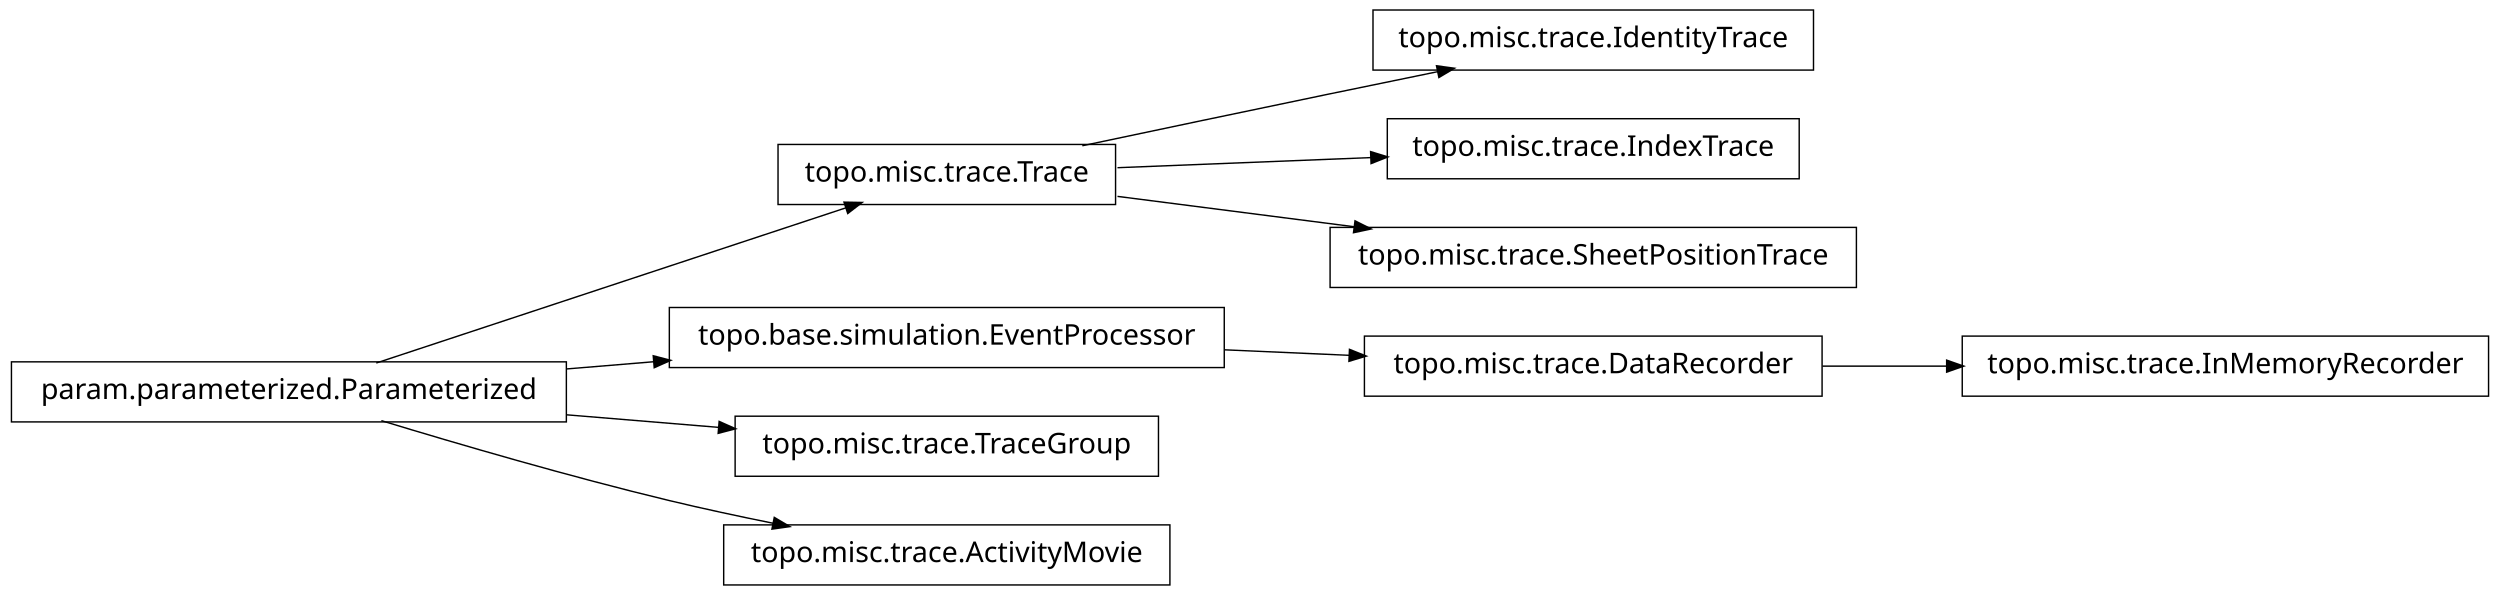
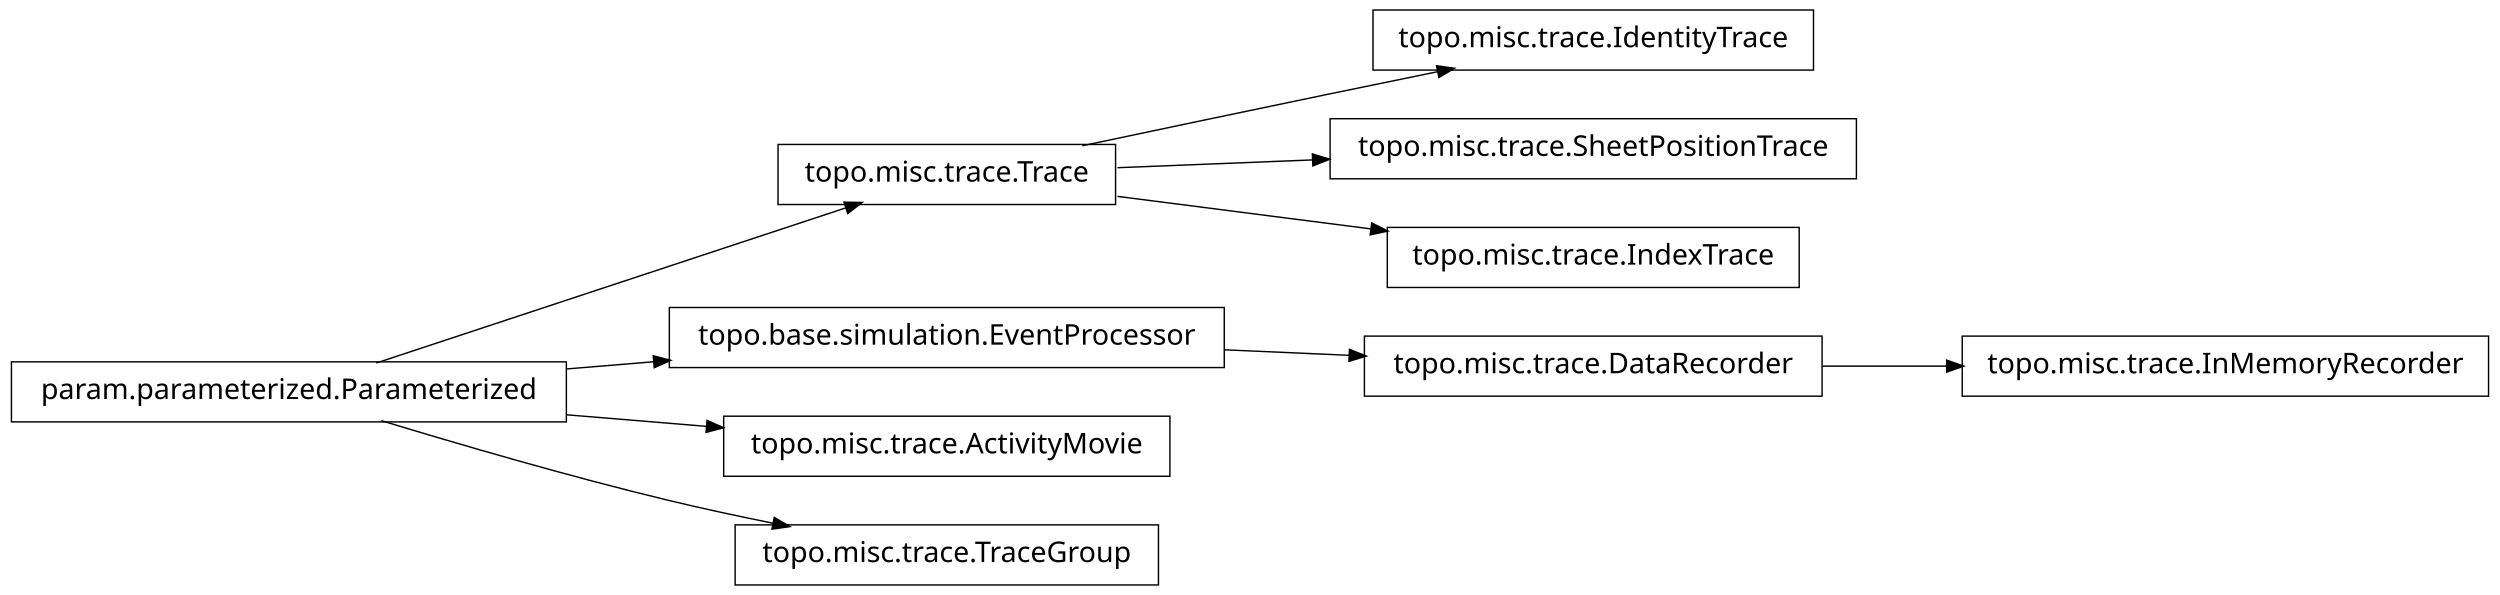
<svg xmlns="http://www.w3.org/2000/svg" width="874pt" height="208pt" viewBox="0.00 0.00 874.00 208.00">
  <g id="graph1" class="graph" transform="scale(1 1) rotate(0) translate(4 204)">
    <polygon fill="white" stroke="white" points="-4,5 -4,-204 871,-204 871,5 -4,5" />
    <g id="node1" class="node">
      <polygon fill="none" stroke="black" stroke-width="0.5" points="386,-153.5 268,-153.5 268,-132.5 386,-132.5 386,-153.5" />
      <text text-anchor="middle" x="327" y="-140.5" font-family="Vera" font-size="10.00">topo.misc.trace.Trace</text>
    </g>
-     <g id="node6" class="node">
+     <g id="node4" class="node">
      <polygon fill="none" stroke="black" stroke-width="0.5" points="630,-200.5 476,-200.5 476,-179.5 630,-179.5 630,-200.5" />
      <text text-anchor="middle" x="553" y="-187.5" font-family="Vera" font-size="10.00">topo.misc.trace.IdentityTrace</text>
    </g>
-     <g id="edge6" class="edge">
+     <g id="edge4" class="edge">
      <path fill="none" stroke="black" stroke-width="0.5" d="M374.383,-153.047C399.768,-158.412 431.581,-165.106 460,-171 472.536,-173.6 486.027,-176.372 498.741,-178.972" />
      <polygon fill="black" stroke="black" points="498.509,-180.71 503.758,-179.997 499.21,-177.281 498.509,-180.71" />
    </g>
-     <g id="node13" class="node">
-       <polygon fill="none" stroke="black" stroke-width="0.5" points="625,-162.5 481,-162.5 481,-141.5 625,-141.5 625,-162.5" />
-       <text text-anchor="middle" x="553" y="-149.5" font-family="Vera" font-size="10.00">topo.misc.trace.IndexTrace</text>
+     <g id="node10" class="node">
+       <polygon fill="none" stroke="black" stroke-width="0.5" points="645,-162.5 461,-162.5 461,-141.5 645,-141.5 645,-162.5" />
+       <text text-anchor="middle" x="553" y="-149.5" font-family="Vera" font-size="10.00">topo.misc.trace.SheetPositionTrace</text>
    </g>
-     <g id="edge12" class="edge">
-       <path fill="none" stroke="black" stroke-width="0.5" d="M386.674,-145.376C413.872,-146.459 446.417,-147.756 475.477,-148.913" />
-       <polygon fill="black" stroke="black" points="475.419,-150.662 480.484,-149.112 475.558,-147.165 475.419,-150.662" />
+     <g id="edge10" class="edge">
+       <path fill="none" stroke="black" stroke-width="0.5" d="M386.674,-145.376C407.586,-146.209 431.66,-147.168 454.88,-148.093" />
+       <polygon fill="black" stroke="black" points="455.066,-149.851 460.132,-148.302 455.206,-146.354 455.066,-149.851" />
    </g>
-     <g id="node18" class="node">
-       <polygon fill="none" stroke="black" stroke-width="0.5" points="645,-124.5 461,-124.5 461,-103.5 645,-103.5 645,-124.5" />
-       <text text-anchor="middle" x="553" y="-111.5" font-family="Vera" font-size="10.00">topo.misc.trace.SheetPositionTrace</text>
+     <g id="node16" class="node">
+       <polygon fill="none" stroke="black" stroke-width="0.5" points="625,-124.5 481,-124.5 481,-103.5 625,-103.5 625,-124.5" />
+       <text text-anchor="middle" x="553" y="-111.5" font-family="Vera" font-size="10.00">topo.misc.trace.IndexTrace</text>
    </g>
-     <g id="edge18" class="edge">
-       <path fill="none" stroke="black" stroke-width="0.5" d="M386.674,-135.343C412.036,-132.088 442.047,-128.237 469.547,-124.709" />
-       <polygon fill="black" stroke="black" points="469.914,-126.426 474.651,-124.054 469.469,-122.954 469.914,-126.426" />
+     <g id="edge16" class="edge">
+       <path fill="none" stroke="black" stroke-width="0.5" d="M386.674,-135.343C413.872,-131.853 446.417,-127.677 475.477,-123.948" />
+       <polygon fill="black" stroke="black" points="475.748,-125.677 480.484,-123.305 475.302,-122.206 475.748,-125.677" />
    </g>
    <g id="node2" class="node">
      <polygon fill="none" stroke="black" stroke-width="0.5" points="194,-77.5 5.68434e-14,-77.5 0,-56.5 194,-56.5 194,-77.5" />
      <text text-anchor="middle" x="97" y="-64.5" font-family="Vera" font-size="10.00">param.parameterized.Parameterized</text>
    </g>
    <g id="edge2" class="edge">
      <path fill="none" stroke="black" stroke-width="0.5" d="M127.542,-77.092C170.104,-91.156 247.065,-116.587 291.925,-131.41" />
      <polygon fill="black" stroke="black" points="291.401,-133.08 296.698,-132.987 292.499,-129.757 291.401,-133.08" />
    </g>
-     <g id="node4" class="node">
+     <g id="node6" class="node">
      <polygon fill="none" stroke="black" stroke-width="0.5" points="424,-96.5 230,-96.5 230,-75.5 424,-75.5 424,-96.5" />
      <text text-anchor="middle" x="327" y="-83.5" font-family="Vera" font-size="10.00">topo.base.simulation.EventProcessor</text>
    </g>
-     <g id="edge4" class="edge">
+     <g id="edge6" class="edge">
      <path fill="none" stroke="black" stroke-width="0.5" d="M194.207,-75.03C204.23,-75.858 214.438,-76.701 224.515,-77.534" />
      <polygon fill="black" stroke="black" points="224.645,-79.3 229.772,-77.968 224.933,-75.812 224.645,-79.3" />
    </g>
-     <g id="node11" class="node">
-       <polygon fill="none" stroke="black" stroke-width="0.5" points="401,-58.5 253,-58.5 253,-37.5 401,-37.5 401,-58.5" />
-       <text text-anchor="middle" x="327" y="-45.5" font-family="Vera" font-size="10.00">topo.misc.trace.TraceGroup</text>
-     </g>
-     <g id="edge10" class="edge">
-       <path fill="none" stroke="black" stroke-width="0.5" d="M194.207,-58.97C211.874,-57.51 230.114,-56.004 247.206,-54.592" />
-       <polygon fill="black" stroke="black" points="247.632,-56.312 252.471,-54.157 247.344,-52.824 247.632,-56.312" />
-     </g>
-     <g id="node15" class="node">
-       <polygon fill="none" stroke="black" stroke-width="0.5" points="405,-20.5 249,-20.5 249,0.5 405,0.5 405,-20.5" />
-       <text text-anchor="middle" x="327" y="-7.5" font-family="Vera" font-size="10.00">topo.misc.trace.ActivityMovie</text>
+     <g id="node14" class="node">
+       <polygon fill="none" stroke="black" stroke-width="0.5" points="405,-58.5 249,-58.5 249,-37.5 405,-37.5 405,-58.5" />
+       <text text-anchor="middle" x="327" y="-45.5" font-family="Vera" font-size="10.00">topo.misc.trace.ActivityMovie</text>
    </g>
    <g id="edge14" class="edge">
+       <path fill="none" stroke="black" stroke-width="0.5" d="M194.207,-58.97C210.399,-57.632 227.074,-56.255 242.904,-54.947" />
+       <polygon fill="black" stroke="black" points="243.4,-56.662 248.239,-54.506 243.111,-53.174 243.4,-56.662" />
+     </g>
+     <g id="node18" class="node">
+       <polygon fill="none" stroke="black" stroke-width="0.5" points="401,-20.5 253,-20.5 253,0.5 401,0.5 401,-20.5" />
+       <text text-anchor="middle" x="327" y="-7.5" font-family="Vera" font-size="10.00">topo.misc.trace.TraceGroup</text>
+     </g>
+     <g id="edge18" class="edge">
      <path fill="none" stroke="black" stroke-width="0.5" d="M129.318,-56.934C156.126,-48.785 195.326,-37.333 230,-29 241.68,-26.193 254.224,-23.5 266.288,-21.07" />
      <polygon fill="black" stroke="black" points="266.864,-22.739 271.425,-20.044 266.179,-19.307 266.864,-22.739" />
    </g>
-     <g id="node9" class="node">
+     <g id="node8" class="node">
      <polygon fill="none" stroke="black" stroke-width="0.5" points="633,-86.5 473,-86.5 473,-65.5 633,-65.5 633,-86.5" />
      <text text-anchor="middle" x="553" y="-73.5" font-family="Vera" font-size="10.00">topo.misc.trace.DataRecorder</text>
    </g>
-     <g id="edge16" class="edge">
+     <g id="edge8" class="edge">
      <path fill="none" stroke="black" stroke-width="0.5" d="M424.156,-81.701C438.647,-81.06 453.492,-80.403 467.714,-79.774" />
      <polygon fill="black" stroke="black" points="468.006,-81.513 472.923,-79.543 467.851,-78.016 468.006,-81.513" />
    </g>
-     <g id="node8" class="node">
+     <g id="node12" class="node">
      <polygon fill="none" stroke="black" stroke-width="0.5" points="866,-86.5 682,-86.5 682,-65.5 866,-65.5 866,-86.5" />
      <text text-anchor="middle" x="774" y="-73.5" font-family="Vera" font-size="10.00">topo.misc.trace.InMemoryRecorder</text>
    </g>
-     <g id="edge8" class="edge">
+     <g id="edge12" class="edge">
      <path fill="none" stroke="black" stroke-width="0.5" d="M633.099,-76C647.181,-76 661.977,-76 676.472,-76" />
      <polygon fill="black" stroke="black" points="676.797,-77.75 681.796,-76 676.796,-74.25 676.797,-77.75" />
    </g>
  </g>
</svg>
